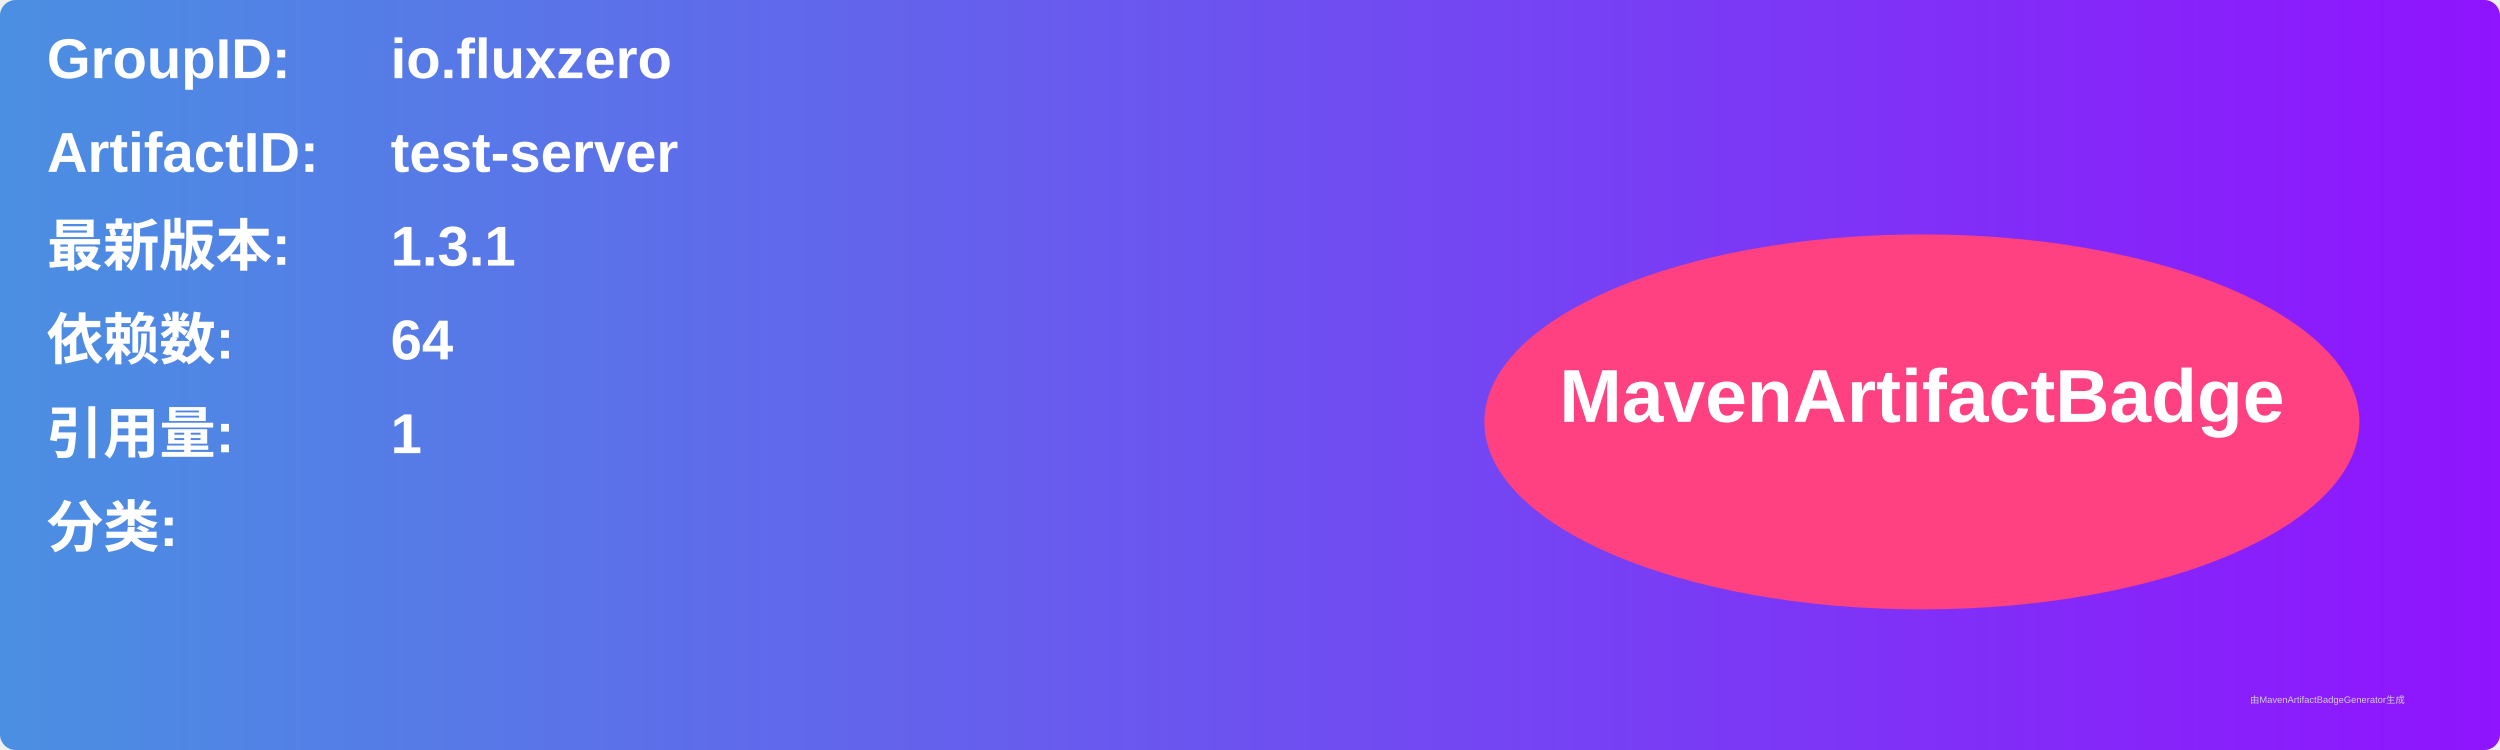
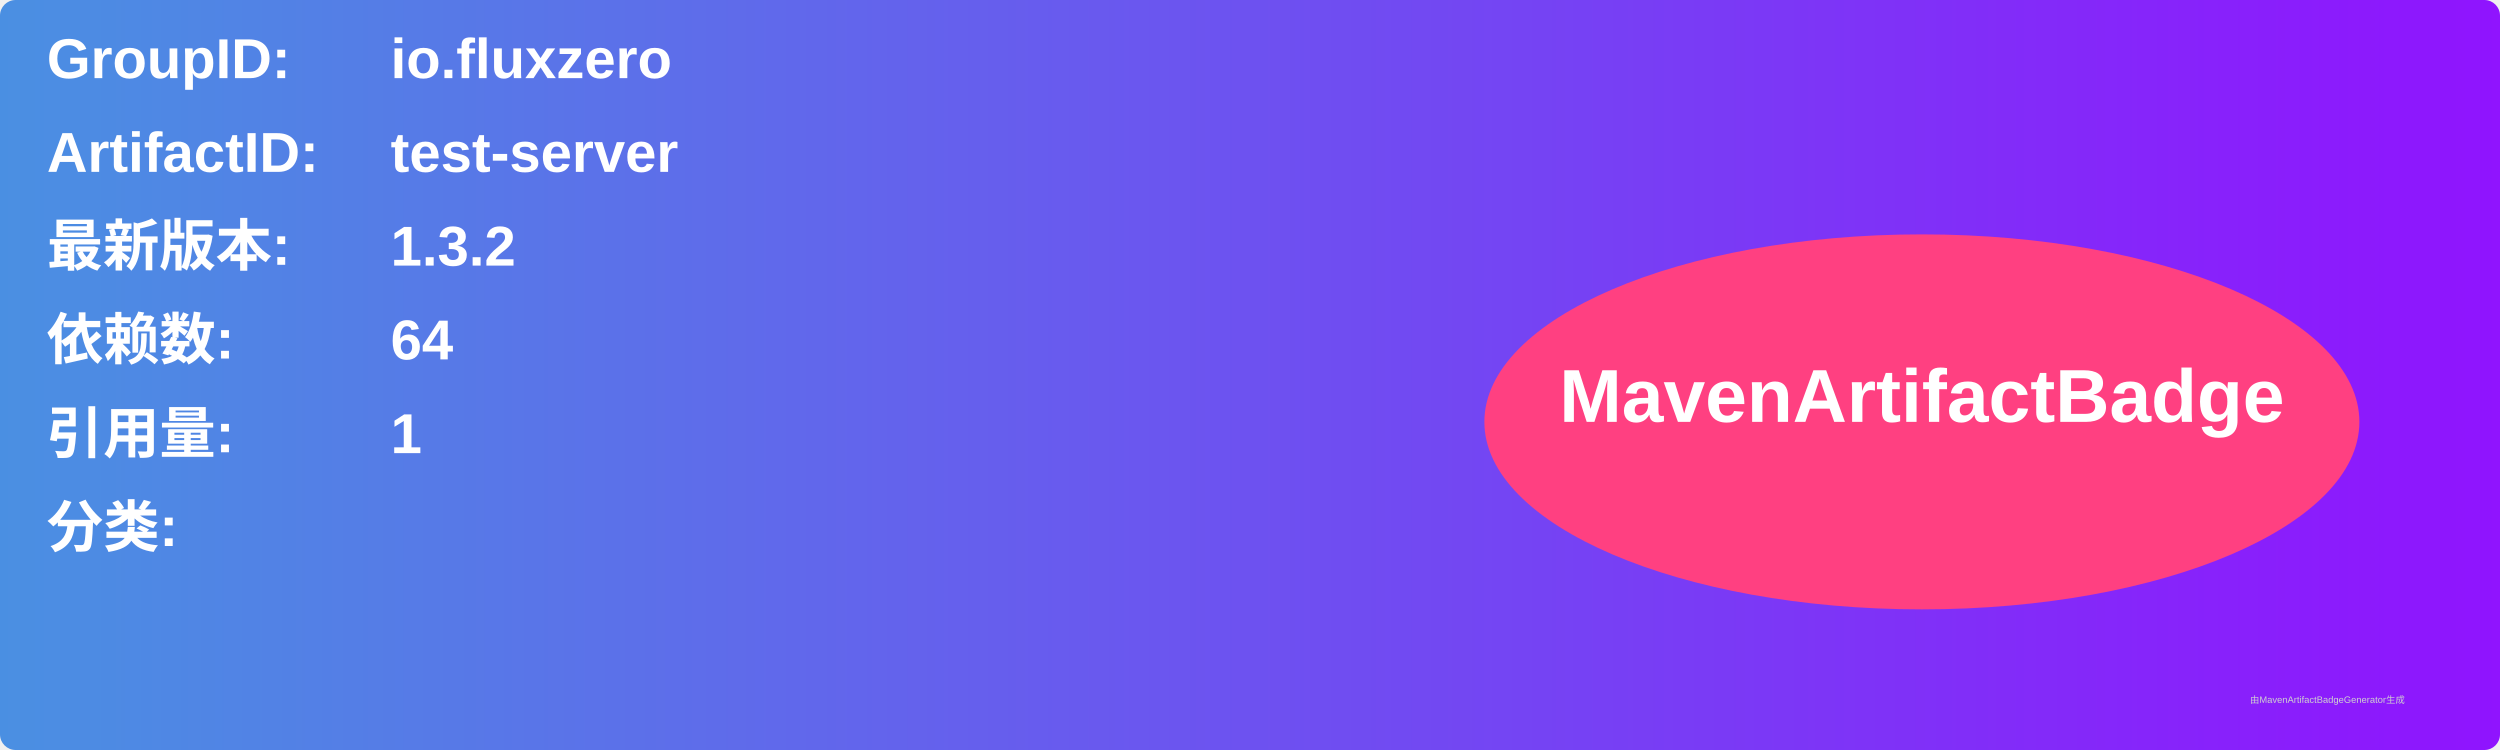
<svg xmlns="http://www.w3.org/2000/svg" width="800" height="240" viewBox="0 0 800 240">
  <linearGradient id="grad" x1="0%" y1="0%" x2="100%" y2="0%">
    <stop offset="0%" stop-color="#4a90e2" />
    <stop offset="100%" stop-color="#9013fe" />
  </linearGradient>
  <rect width="100%" height="100%" rx="5" ry="5" fill="url(#grad)" />
  <g transform="translate(15, 15)">
    <text x="0" y="10" font-family="Arial" font-size="18" fill="white" font-weight="bold" width="260">GroupID:</text>
    <text x="110" y="10" font-family="Arial" font-size="18" fill="white" font-weight="bold" width="460">io.fluxzero</text>
    <text x="0" y="40" font-family="Arial" font-size="18" fill="white" font-weight="bold" width="260">ArtifactID:</text>
    <text x="110" y="40" font-family="Arial" font-size="18" fill="white" font-weight="bold" width="460">test-server</text>
    <text x="0" y="70" font-family="Arial" font-size="18" fill="white" font-weight="bold">最新版本:</text>
    <text x="110" y="70" font-family="Arial" font-size="18" fill="white" font-weight="bold">
-       <tspan font-weight="bold">1.3.1</tspan>
+       <tspan font-weight="bold">1.3.2</tspan>
    </text>
    <text x="0" y="100" font-family="Arial" font-size="18" fill="white" font-weight="bold">依赖数: </text>
    <text x="110" y="100" font-family="Arial" font-size="18" fill="white">
      <tspan font-weight="bold">64</tspan>
    </text>
    <text x="0" y="130" font-family="Arial" font-size="18" fill="white" font-weight="bold">引用量: </text>
    <text x="110" y="130" font-family="Arial" font-size="18" fill="white">
      <tspan font-weight="bold">1</tspan>
    </text>
    <text x="0" y="160" font-family="Arial" font-size="18" fill="white" font-weight="bold">分类:</text>
    <text x="10" y="190" font-family="Arial" font-size="10" fill="white">
      <tspan font-weight="bold" />
    </text>
    <ellipse cx="600" cy="120" rx="140" ry="60" fill="#ff4081" />
    <text x="600" y="120" text-anchor="middle" font-family="Arial" font-size="24" fill="white" font-weight="bold">MavenArtifactBadge</text>
  </g>
  <text x="720" y="225" font-family="Arial" font-size="3" fill="#d0d0d0">由MavenArtifactBadgeGenerator生成</text>
</svg>
